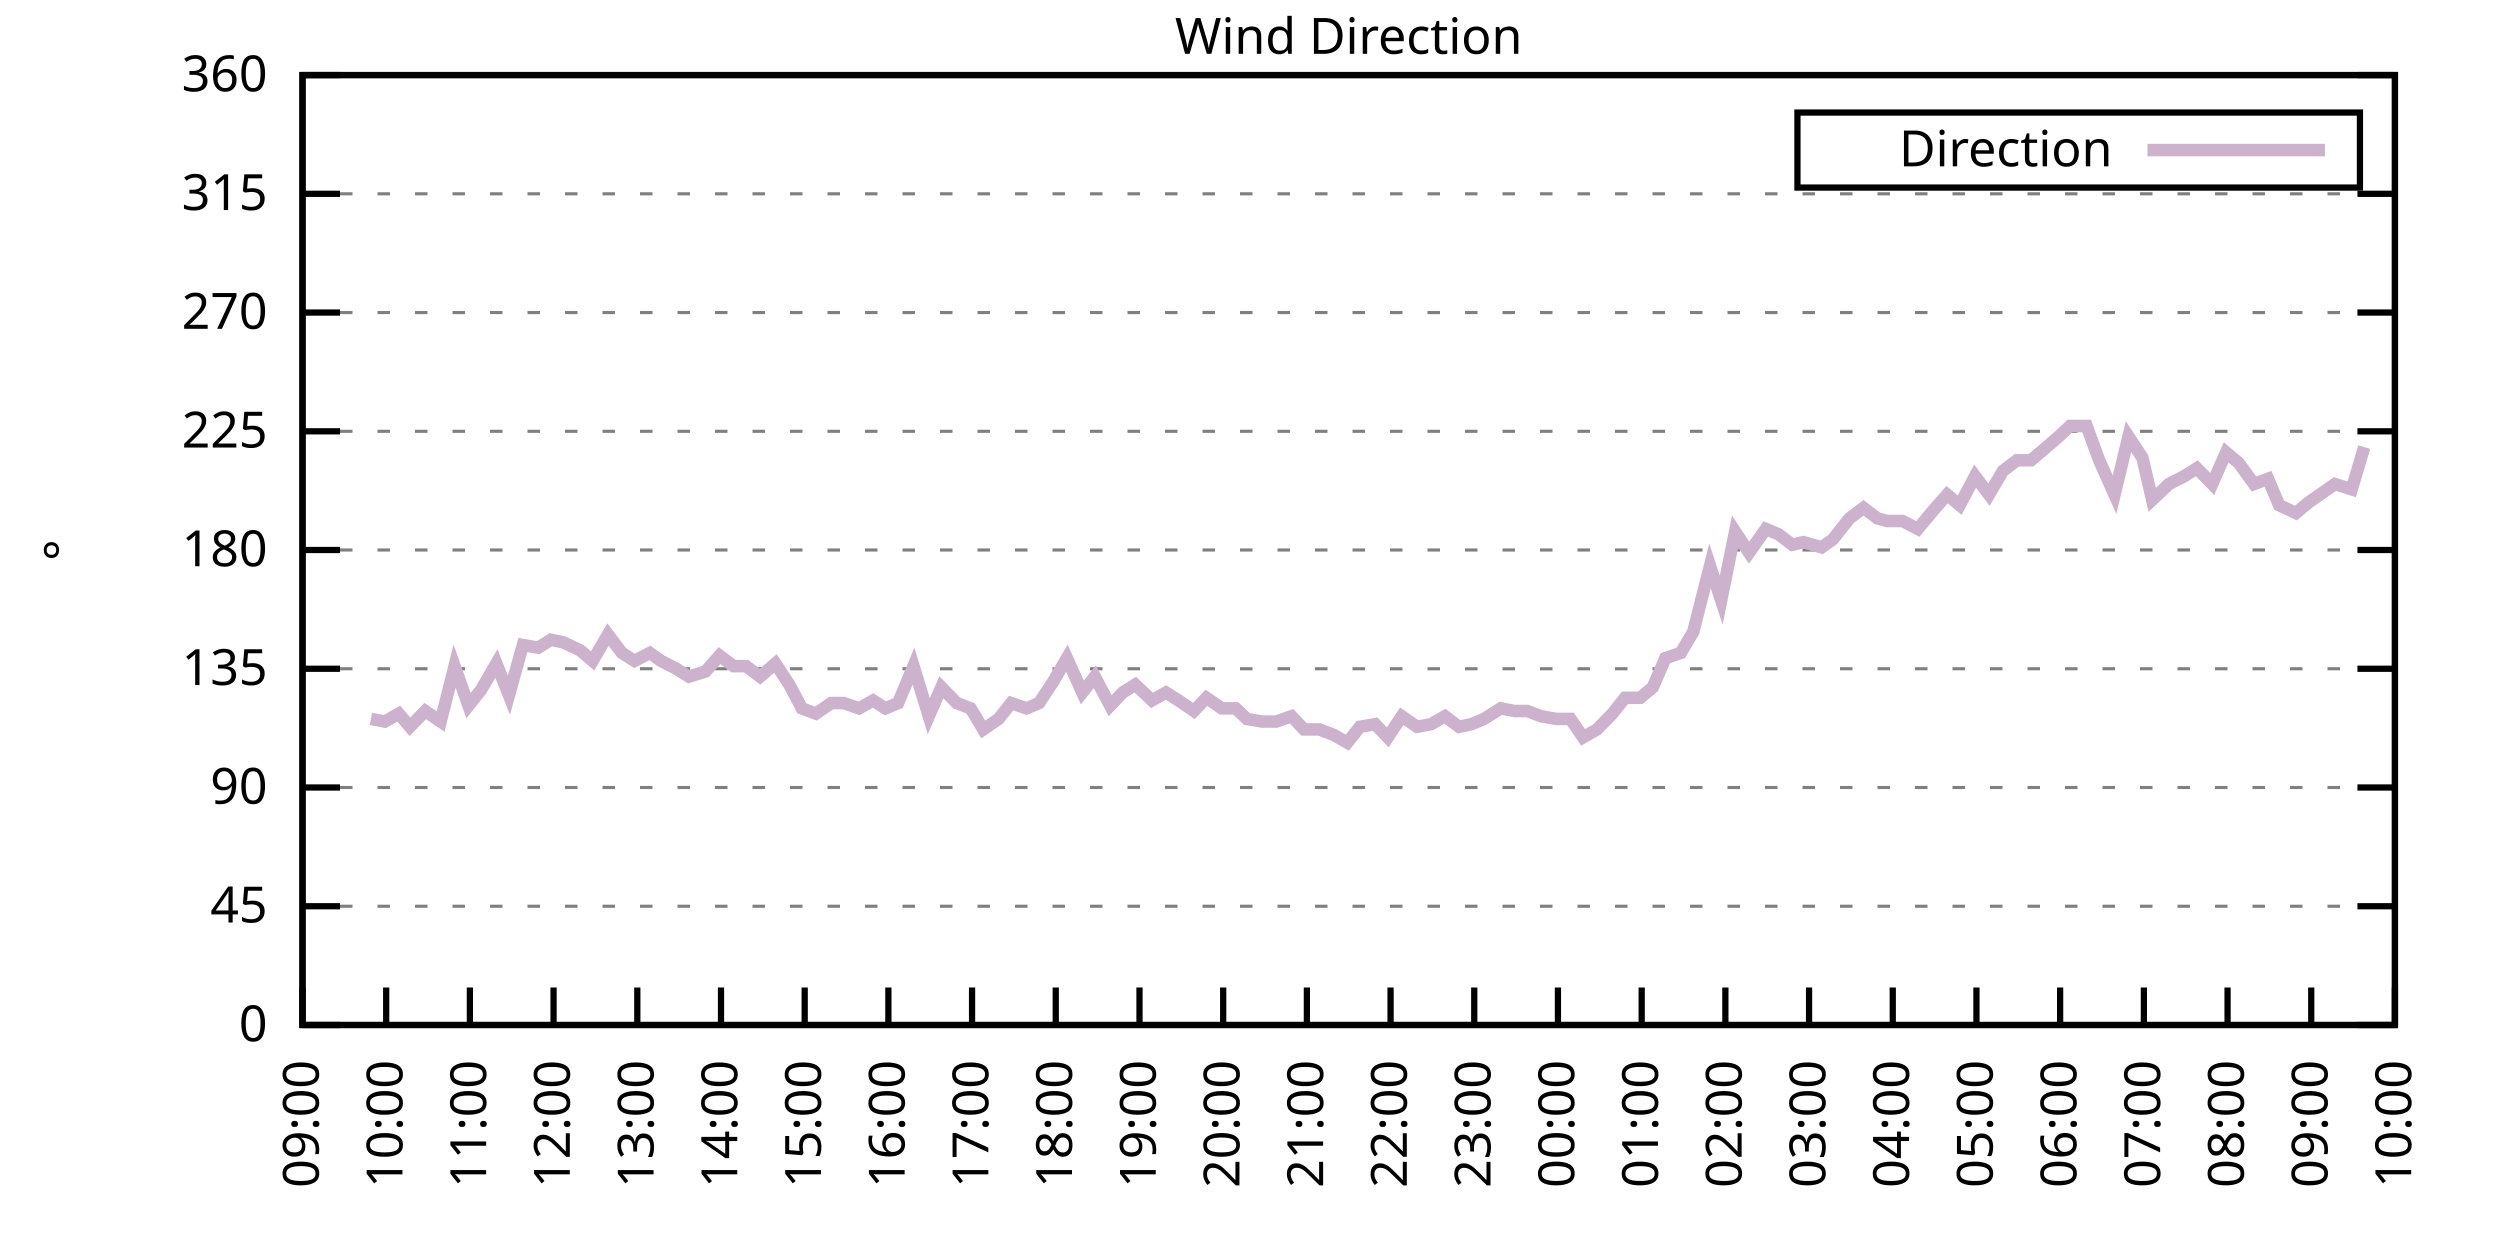
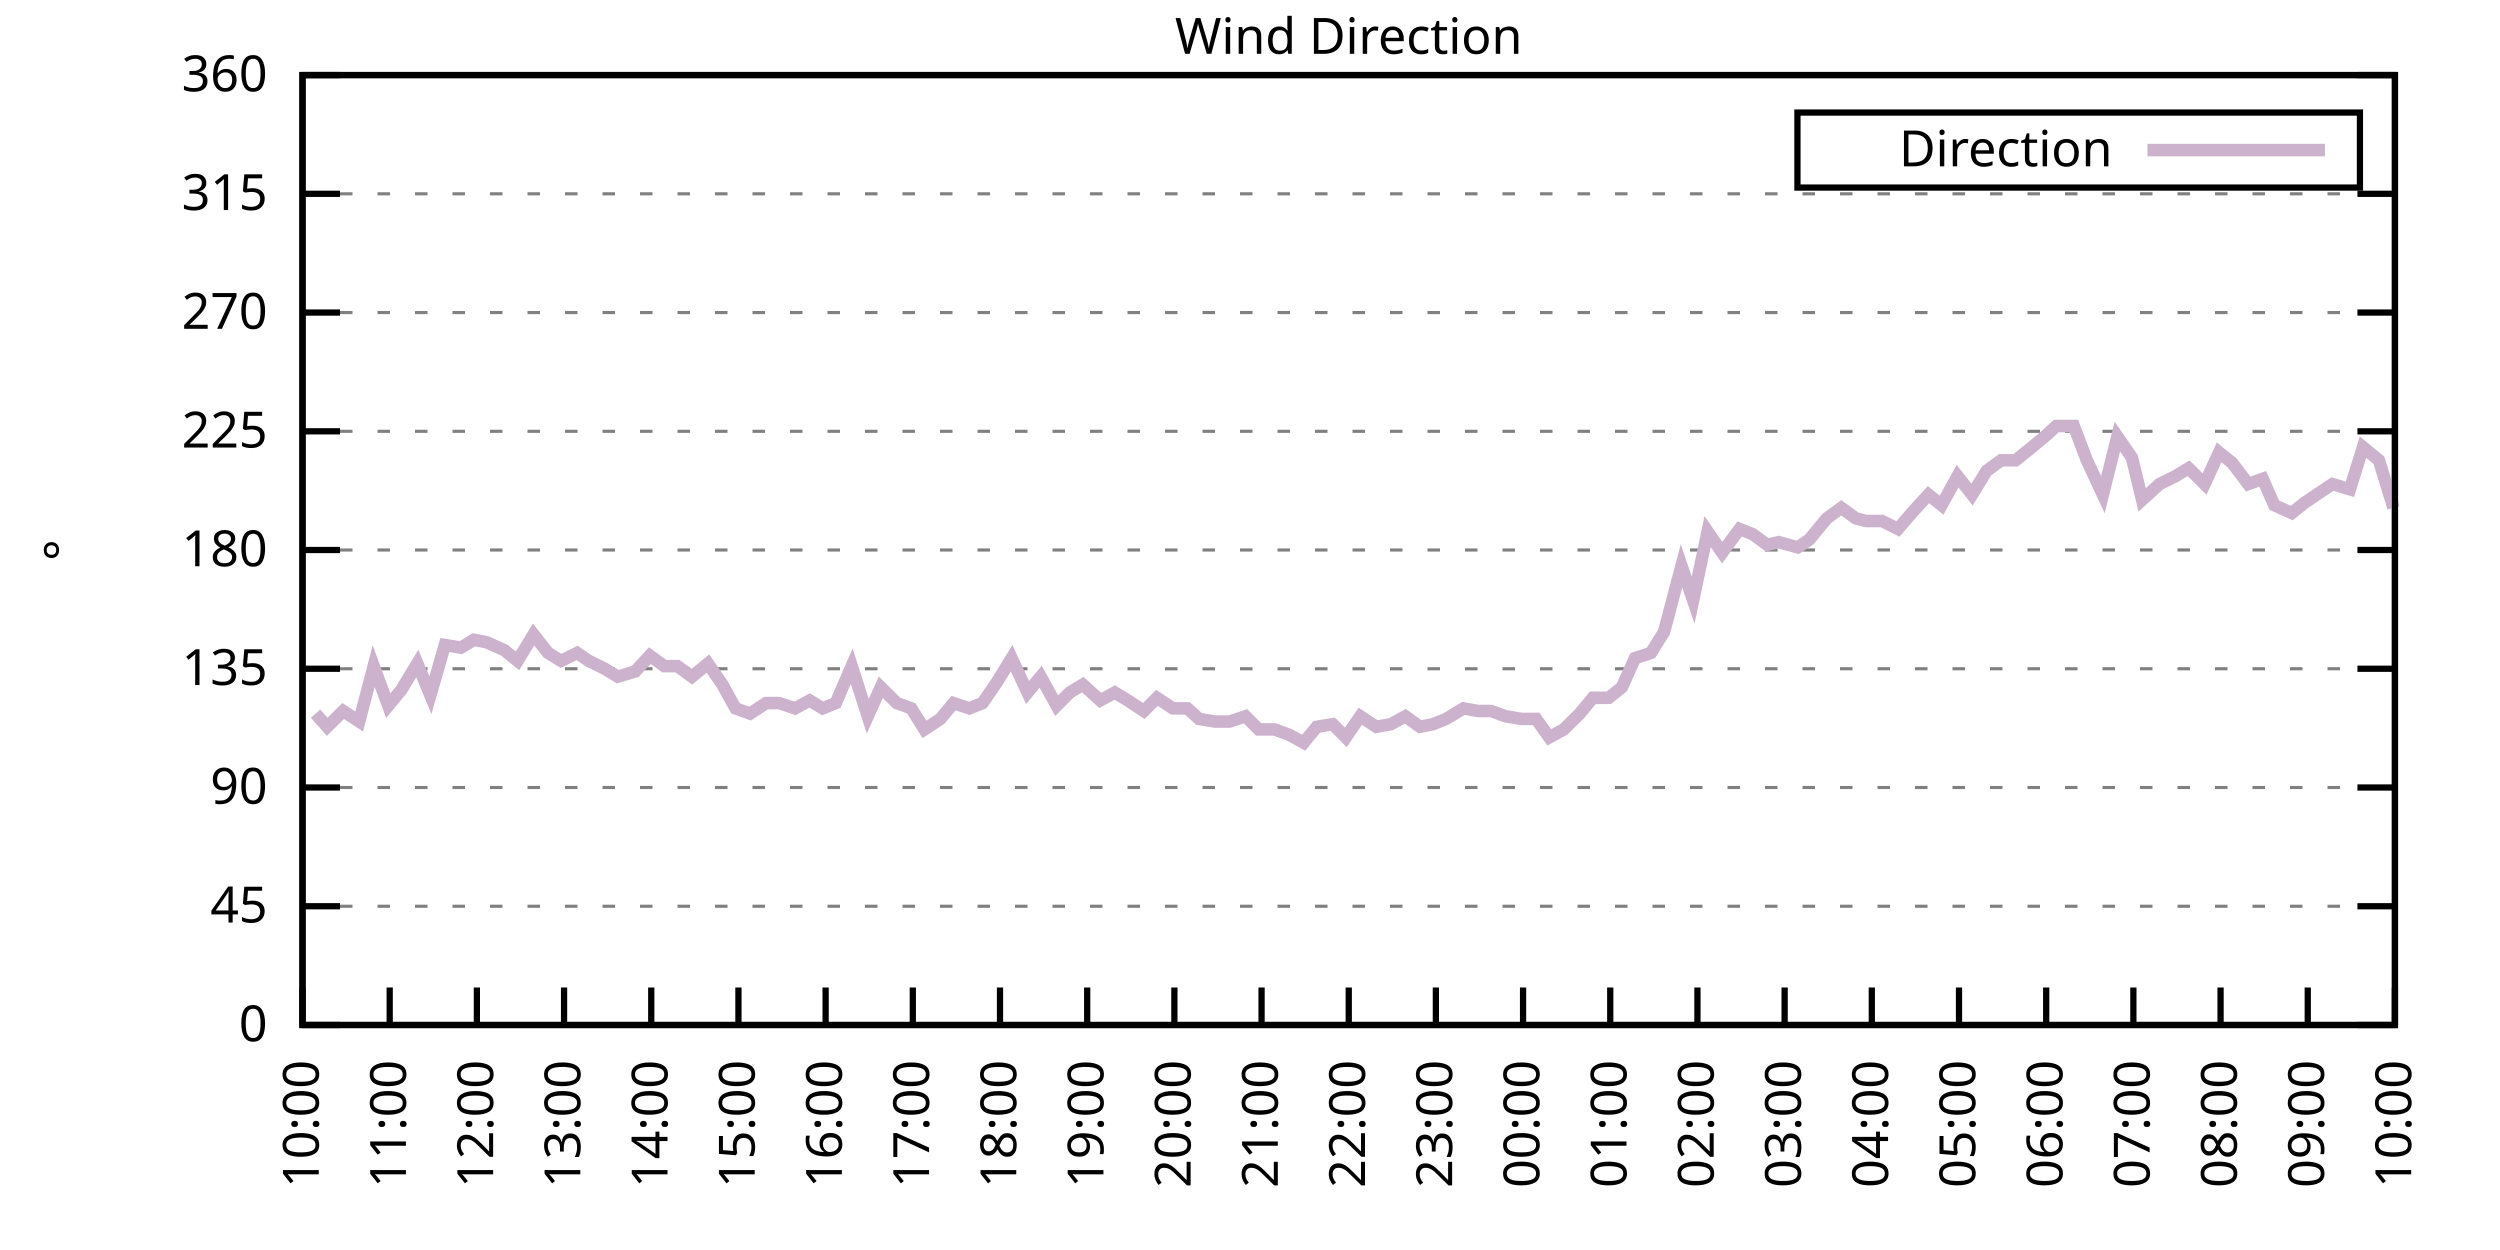
<svg xmlns="http://www.w3.org/2000/svg" xmlns:xlink="http://www.w3.org/1999/xlink" width="400" height="200" viewBox="0 0 400 200">
  <g id="gnuplot_canvas">
    <rect x="0" y="0" width="400" height="200" fill="none" />
    <defs>
      <circle id="gpDot" r="0.5" stroke-width="0.5" stroke="currentColor" />
      <path id="gpPt0" stroke-width="0.333" stroke="currentColor" d="M-1,0 h2 M0,-1 v2" />
      <path id="gpPt1" stroke-width="0.333" stroke="currentColor" d="M-1,-1 L1,1 M1,-1 L-1,1" />
      <path id="gpPt2" stroke-width="0.333" stroke="currentColor" d="M-1,0 L1,0 M0,-1 L0,1 M-1,-1 L1,1 M-1,1 L1,-1" />
      <rect id="gpPt3" stroke-width="0.333" stroke="currentColor" x="-1" y="-1" width="2" height="2" />
      <rect id="gpPt4" stroke-width="0.333" stroke="currentColor" fill="currentColor" x="-1" y="-1" width="2" height="2" />
      <circle id="gpPt5" stroke-width="0.333" stroke="currentColor" cx="0" cy="0" r="1" />
      <use xlink:href="#gpPt5" id="gpPt6" fill="currentColor" stroke="none" />
      <path id="gpPt7" stroke-width="0.333" stroke="currentColor" d="M0,-1.33 L-1.33,0.67 L1.33,0.67 z" />
      <use xlink:href="#gpPt7" id="gpPt8" fill="currentColor" stroke="none" />
      <use xlink:href="#gpPt7" id="gpPt9" stroke="currentColor" transform="rotate(180)" />
      <use xlink:href="#gpPt9" id="gpPt10" fill="currentColor" stroke="none" />
      <use xlink:href="#gpPt3" id="gpPt11" stroke="currentColor" transform="rotate(45)" />
      <use xlink:href="#gpPt11" id="gpPt12" fill="currentColor" stroke="none" />
      <path id="gpPt13" stroke-width="0.333" stroke="currentColor" d="M0,1.330 L1.265,0.411 L0.782,-1.067 L-0.782,-1.076 L-1.265,0.411 z" />
      <use xlink:href="#gpPt13" id="gpPt14" fill="currentColor" stroke="none" />
      <filter id="textbox" filterUnits="objectBoundingBox" x="0" y="0" height="1" width="1">
        <feFlood flood-color="white" flood-opacity="1" result="bgnd" />
        <feComposite in="SourceGraphic" in2="bgnd" operator="atop" />
      </filter>
      <filter id="greybox" filterUnits="objectBoundingBox" x="0" y="0" height="1" width="1">
        <feFlood flood-color="lightgrey" flood-opacity="1" result="grey" />
        <feComposite in="SourceGraphic" in2="grey" operator="atop" />
      </filter>
    </defs>
    <g fill="none" color="white" stroke="currentColor" stroke-width="1.00" stroke-linecap="butt" stroke-linejoin="miter">
</g>
    <g fill="none" color="black" stroke="currentColor" stroke-width="1.00" stroke-linecap="butt" stroke-linejoin="miter">
      <g stroke="none" shape-rendering="crispEdges">
        <polygon fill="rgb(255, 255, 255)" points="48.40,164.00 383.18,164.00 383.18,12.02 48.40,12.02 " />
      </g>
    </g>
    <g fill="none" color="black" stroke="currentColor" stroke-width="1.00" stroke-linecap="butt" stroke-linejoin="miter">
</g>
    <g fill="none" color="black" stroke="black" stroke-width="0.50" stroke-linecap="butt" stroke-linejoin="miter">
</g>
    <g fill="none" color="gray" stroke="currentColor" stroke-width="0.50" stroke-linecap="butt" stroke-linejoin="miter">
      <path stroke="gray" stroke-dasharray="2,4" class="gridline" d="M48.40,164.00 L383.19,164.00  " />
    </g>
    <g fill="none" color="gray" stroke="gray" stroke-width="1.00" stroke-linecap="butt" stroke-linejoin="miter">
</g>
    <g fill="none" color="black" stroke="currentColor" stroke-width="1.00" stroke-linecap="butt" stroke-linejoin="miter">
      <path stroke="black" d="M48.40,164.00 L54.40,164.00 M383.19,164.00 L377.19,164.00  " />
      <g transform="translate(42.80,166.60)" stroke="none" fill="black" font-family="Sans" font-size="8.00" text-anchor="end">
        <text>
          <tspan font-family="Sans"> 0</tspan>
        </text>
      </g>
    </g>
    <g fill="none" color="black" stroke="currentColor" stroke-width="1.00" stroke-linecap="butt" stroke-linejoin="miter">
</g>
    <g fill="none" color="black" stroke="black" stroke-width="0.50" stroke-linecap="butt" stroke-linejoin="miter">
</g>
    <g fill="none" color="gray" stroke="currentColor" stroke-width="0.50" stroke-linecap="butt" stroke-linejoin="miter">
      <path stroke="gray" stroke-dasharray="2,4" class="gridline" d="M48.40,145.00 L383.19,145.00  " />
    </g>
    <g fill="none" color="gray" stroke="gray" stroke-width="1.00" stroke-linecap="butt" stroke-linejoin="miter">
</g>
    <g fill="none" color="black" stroke="currentColor" stroke-width="1.00" stroke-linecap="butt" stroke-linejoin="miter">
      <path stroke="black" d="M48.40,145.00 L54.40,145.00 M383.19,145.00 L377.19,145.00  " />
      <g transform="translate(42.80,147.60)" stroke="none" fill="black" font-family="Sans" font-size="8.00" text-anchor="end">
        <text>
          <tspan font-family="Sans"> 45</tspan>
        </text>
      </g>
    </g>
    <g fill="none" color="black" stroke="currentColor" stroke-width="1.00" stroke-linecap="butt" stroke-linejoin="miter">
</g>
    <g fill="none" color="black" stroke="black" stroke-width="0.50" stroke-linecap="butt" stroke-linejoin="miter">
</g>
    <g fill="none" color="gray" stroke="currentColor" stroke-width="0.50" stroke-linecap="butt" stroke-linejoin="miter">
      <path stroke="gray" stroke-dasharray="2,4" class="gridline" d="M48.40,126.00 L383.19,126.00  " />
    </g>
    <g fill="none" color="gray" stroke="gray" stroke-width="1.00" stroke-linecap="butt" stroke-linejoin="miter">
</g>
    <g fill="none" color="black" stroke="currentColor" stroke-width="1.00" stroke-linecap="butt" stroke-linejoin="miter">
      <path stroke="black" d="M48.40,126.00 L54.40,126.00 M383.19,126.00 L377.19,126.00  " />
      <g transform="translate(42.80,128.60)" stroke="none" fill="black" font-family="Sans" font-size="8.00" text-anchor="end">
        <text>
          <tspan font-family="Sans"> 90</tspan>
        </text>
      </g>
    </g>
    <g fill="none" color="black" stroke="currentColor" stroke-width="1.00" stroke-linecap="butt" stroke-linejoin="miter">
</g>
    <g fill="none" color="black" stroke="black" stroke-width="0.50" stroke-linecap="butt" stroke-linejoin="miter">
</g>
    <g fill="none" color="gray" stroke="currentColor" stroke-width="0.50" stroke-linecap="butt" stroke-linejoin="miter">
      <path stroke="gray" stroke-dasharray="2,4" class="gridline" d="M48.40,107.00 L383.19,107.00  " />
    </g>
    <g fill="none" color="gray" stroke="gray" stroke-width="1.00" stroke-linecap="butt" stroke-linejoin="miter">
</g>
    <g fill="none" color="black" stroke="currentColor" stroke-width="1.00" stroke-linecap="butt" stroke-linejoin="miter">
      <path stroke="black" d="M48.40,107.00 L54.40,107.00 M383.19,107.00 L377.19,107.00  " />
      <g transform="translate(42.80,109.60)" stroke="none" fill="black" font-family="Sans" font-size="8.00" text-anchor="end">
        <text>
          <tspan font-family="Sans"> 135</tspan>
        </text>
      </g>
    </g>
    <g fill="none" color="black" stroke="currentColor" stroke-width="1.00" stroke-linecap="butt" stroke-linejoin="miter">
</g>
    <g fill="none" color="black" stroke="black" stroke-width="0.50" stroke-linecap="butt" stroke-linejoin="miter">
</g>
    <g fill="none" color="gray" stroke="currentColor" stroke-width="0.50" stroke-linecap="butt" stroke-linejoin="miter">
      <path stroke="gray" stroke-dasharray="2,4" class="gridline" d="M48.40,88.00 L383.19,88.00  " />
    </g>
    <g fill="none" color="gray" stroke="gray" stroke-width="1.00" stroke-linecap="butt" stroke-linejoin="miter">
</g>
    <g fill="none" color="black" stroke="currentColor" stroke-width="1.00" stroke-linecap="butt" stroke-linejoin="miter">
      <path stroke="black" d="M48.40,88.00 L54.40,88.00 M383.19,88.00 L377.19,88.00  " />
      <g transform="translate(42.80,90.60)" stroke="none" fill="black" font-family="Sans" font-size="8.00" text-anchor="end">
        <text>
          <tspan font-family="Sans"> 180</tspan>
        </text>
      </g>
    </g>
    <g fill="none" color="black" stroke="currentColor" stroke-width="1.00" stroke-linecap="butt" stroke-linejoin="miter">
</g>
    <g fill="none" color="black" stroke="black" stroke-width="0.50" stroke-linecap="butt" stroke-linejoin="miter">
</g>
    <g fill="none" color="gray" stroke="currentColor" stroke-width="0.50" stroke-linecap="butt" stroke-linejoin="miter">
      <path stroke="gray" stroke-dasharray="2,4" class="gridline" d="M48.40,69.01 L383.19,69.01  " />
    </g>
    <g fill="none" color="gray" stroke="gray" stroke-width="1.00" stroke-linecap="butt" stroke-linejoin="miter">
</g>
    <g fill="none" color="black" stroke="currentColor" stroke-width="1.00" stroke-linecap="butt" stroke-linejoin="miter">
      <path stroke="black" d="M48.40,69.01 L54.40,69.01 M383.19,69.01 L377.19,69.01  " />
      <g transform="translate(42.80,71.61)" stroke="none" fill="black" font-family="Sans" font-size="8.00" text-anchor="end">
        <text>
          <tspan font-family="Sans"> 225</tspan>
        </text>
      </g>
    </g>
    <g fill="none" color="black" stroke="currentColor" stroke-width="1.00" stroke-linecap="butt" stroke-linejoin="miter">
</g>
    <g fill="none" color="black" stroke="black" stroke-width="0.50" stroke-linecap="butt" stroke-linejoin="miter">
</g>
    <g fill="none" color="gray" stroke="currentColor" stroke-width="0.50" stroke-linecap="butt" stroke-linejoin="miter">
      <path stroke="gray" stroke-dasharray="2,4" class="gridline" d="M48.40,50.01 L383.19,50.01  " />
    </g>
    <g fill="none" color="gray" stroke="gray" stroke-width="1.00" stroke-linecap="butt" stroke-linejoin="miter">
</g>
    <g fill="none" color="black" stroke="currentColor" stroke-width="1.00" stroke-linecap="butt" stroke-linejoin="miter">
      <path stroke="black" d="M48.40,50.01 L54.40,50.01 M383.19,50.01 L377.19,50.01  " />
      <g transform="translate(42.80,52.61)" stroke="none" fill="black" font-family="Sans" font-size="8.00" text-anchor="end">
        <text>
          <tspan font-family="Sans"> 270</tspan>
        </text>
      </g>
    </g>
    <g fill="none" color="black" stroke="currentColor" stroke-width="1.00" stroke-linecap="butt" stroke-linejoin="miter">
</g>
    <g fill="none" color="black" stroke="black" stroke-width="0.50" stroke-linecap="butt" stroke-linejoin="miter">
</g>
    <g fill="none" color="gray" stroke="currentColor" stroke-width="0.50" stroke-linecap="butt" stroke-linejoin="miter">
      <path stroke="gray" stroke-dasharray="2,4" class="gridline" d="M48.40,31.01 L383.19,31.01  " />
    </g>
    <g fill="none" color="gray" stroke="gray" stroke-width="1.00" stroke-linecap="butt" stroke-linejoin="miter">
</g>
    <g fill="none" color="black" stroke="currentColor" stroke-width="1.00" stroke-linecap="butt" stroke-linejoin="miter">
      <path stroke="black" d="M48.40,31.01 L54.40,31.01 M383.19,31.01 L377.19,31.01  " />
      <g transform="translate(42.80,33.61)" stroke="none" fill="black" font-family="Sans" font-size="8.00" text-anchor="end">
        <text>
          <tspan font-family="Sans"> 315</tspan>
        </text>
      </g>
    </g>
    <g fill="none" color="black" stroke="currentColor" stroke-width="1.00" stroke-linecap="butt" stroke-linejoin="miter">
</g>
    <g fill="none" color="black" stroke="black" stroke-width="0.50" stroke-linecap="butt" stroke-linejoin="miter">
</g>
    <g fill="none" color="gray" stroke="currentColor" stroke-width="0.50" stroke-linecap="butt" stroke-linejoin="miter">
      <path stroke="gray" stroke-dasharray="2,4" class="gridline" d="M48.40,12.01 L383.19,12.01  " />
    </g>
    <g fill="none" color="gray" stroke="gray" stroke-width="1.00" stroke-linecap="butt" stroke-linejoin="miter">
</g>
    <g fill="none" color="black" stroke="currentColor" stroke-width="1.00" stroke-linecap="butt" stroke-linejoin="miter">
      <path stroke="black" d="M48.40,12.01 L54.40,12.01 M383.19,12.01 L377.19,12.01  " />
      <g transform="translate(42.80,14.61)" stroke="none" fill="black" font-family="Sans" font-size="8.00" text-anchor="end">
        <text>
          <tspan font-family="Sans"> 360</tspan>
        </text>
      </g>
    </g>
    <g fill="none" color="black" stroke="currentColor" stroke-width="1.00" stroke-linecap="butt" stroke-linejoin="miter">
      <path stroke="black" d="M48.40,164.00 L48.40,158.00  " />
      <g transform="translate(51.00,169.60) rotate(270.00)" stroke="none" fill="black" font-family="Sans" font-size="8.00" text-anchor="end">
        <text>
-           <tspan font-family="Sans">09:00</tspan>
-         </text>
-       </g>
-     </g>
-     <g fill="none" color="black" stroke="currentColor" stroke-width="1.00" stroke-linecap="butt" stroke-linejoin="miter">
-       <path stroke="black" d="M61.79,164.00 L61.79,158.00  " />
-       <g transform="translate(64.39,169.60) rotate(270.00)" stroke="none" fill="black" font-family="Sans" font-size="8.00" text-anchor="end">
-         <text>
          <tspan font-family="Sans">10:00</tspan>
        </text>
      </g>
    </g>
    <g fill="none" color="black" stroke="currentColor" stroke-width="1.00" stroke-linecap="butt" stroke-linejoin="miter">
-       <path stroke="black" d="M75.18,164.00 L75.18,158.00  " />
-       <g transform="translate(77.78,169.60) rotate(270.00)" stroke="none" fill="black" font-family="Sans" font-size="8.00" text-anchor="end">
+       <path stroke="black" d="M62.35,164.00 L62.35,158.00  " />
+       <g transform="translate(64.95,169.60) rotate(270.00)" stroke="none" fill="black" font-family="Sans" font-size="8.00" text-anchor="end">
        <text>
          <tspan font-family="Sans">11:00</tspan>
        </text>
      </g>
    </g>
    <g fill="none" color="black" stroke="currentColor" stroke-width="1.00" stroke-linecap="butt" stroke-linejoin="miter">
-       <path stroke="black" d="M88.57,164.00 L88.57,158.00  " />
-       <g transform="translate(91.17,169.60) rotate(270.00)" stroke="none" fill="black" font-family="Sans" font-size="8.00" text-anchor="end">
+       <path stroke="black" d="M76.30,164.00 L76.30,158.00  " />
+       <g transform="translate(78.90,169.60) rotate(270.00)" stroke="none" fill="black" font-family="Sans" font-size="8.00" text-anchor="end">
        <text>
          <tspan font-family="Sans">12:00</tspan>
        </text>
      </g>
    </g>
    <g fill="none" color="black" stroke="currentColor" stroke-width="1.00" stroke-linecap="butt" stroke-linejoin="miter">
-       <path stroke="black" d="M101.97,164.00 L101.97,158.00  " />
-       <g transform="translate(104.57,169.60) rotate(270.00)" stroke="none" fill="black" font-family="Sans" font-size="8.00" text-anchor="end">
+       <path stroke="black" d="M90.25,164.00 L90.25,158.00  " />
+       <g transform="translate(92.85,169.60) rotate(270.00)" stroke="none" fill="black" font-family="Sans" font-size="8.00" text-anchor="end">
        <text>
          <tspan font-family="Sans">13:00</tspan>
        </text>
      </g>
    </g>
    <g fill="none" color="black" stroke="currentColor" stroke-width="1.00" stroke-linecap="butt" stroke-linejoin="miter">
-       <path stroke="black" d="M115.36,164.00 L115.36,158.00  " />
-       <g transform="translate(117.96,169.60) rotate(270.00)" stroke="none" fill="black" font-family="Sans" font-size="8.00" text-anchor="end">
+       <path stroke="black" d="M104.20,164.00 L104.20,158.00  " />
+       <g transform="translate(106.80,169.60) rotate(270.00)" stroke="none" fill="black" font-family="Sans" font-size="8.00" text-anchor="end">
        <text>
          <tspan font-family="Sans">14:00</tspan>
        </text>
      </g>
    </g>
    <g fill="none" color="black" stroke="currentColor" stroke-width="1.00" stroke-linecap="butt" stroke-linejoin="miter">
-       <path stroke="black" d="M128.75,164.00 L128.75,158.00  " />
-       <g transform="translate(131.35,169.60) rotate(270.00)" stroke="none" fill="black" font-family="Sans" font-size="8.00" text-anchor="end">
+       <path stroke="black" d="M118.15,164.00 L118.15,158.00  " />
+       <g transform="translate(120.75,169.60) rotate(270.00)" stroke="none" fill="black" font-family="Sans" font-size="8.00" text-anchor="end">
        <text>
          <tspan font-family="Sans">15:00</tspan>
        </text>
      </g>
    </g>
    <g fill="none" color="black" stroke="currentColor" stroke-width="1.00" stroke-linecap="butt" stroke-linejoin="miter">
-       <path stroke="black" d="M142.14,164.00 L142.14,158.00  " />
-       <g transform="translate(144.74,169.60) rotate(270.00)" stroke="none" fill="black" font-family="Sans" font-size="8.00" text-anchor="end">
+       <path stroke="black" d="M132.10,164.00 L132.10,158.00  " />
+       <g transform="translate(134.70,169.60) rotate(270.00)" stroke="none" fill="black" font-family="Sans" font-size="8.00" text-anchor="end">
        <text>
          <tspan font-family="Sans">16:00</tspan>
        </text>
      </g>
    </g>
    <g fill="none" color="black" stroke="currentColor" stroke-width="1.00" stroke-linecap="butt" stroke-linejoin="miter">
-       <path stroke="black" d="M155.53,164.00 L155.53,158.00  " />
-       <g transform="translate(158.13,169.60) rotate(270.00)" stroke="none" fill="black" font-family="Sans" font-size="8.00" text-anchor="end">
+       <path stroke="black" d="M146.05,164.00 L146.05,158.00  " />
+       <g transform="translate(148.65,169.60) rotate(270.00)" stroke="none" fill="black" font-family="Sans" font-size="8.00" text-anchor="end">
        <text>
          <tspan font-family="Sans">17:00</tspan>
        </text>
      </g>
    </g>
    <g fill="none" color="black" stroke="currentColor" stroke-width="1.00" stroke-linecap="butt" stroke-linejoin="miter">
-       <path stroke="black" d="M168.92,164.00 L168.92,158.00  " />
-       <g transform="translate(171.52,169.60) rotate(270.00)" stroke="none" fill="black" font-family="Sans" font-size="8.00" text-anchor="end">
+       <path stroke="black" d="M160.00,164.00 L160.00,158.00  " />
+       <g transform="translate(162.60,169.60) rotate(270.00)" stroke="none" fill="black" font-family="Sans" font-size="8.00" text-anchor="end">
        <text>
          <tspan font-family="Sans">18:00</tspan>
        </text>
      </g>
    </g>
    <g fill="none" color="black" stroke="currentColor" stroke-width="1.00" stroke-linecap="butt" stroke-linejoin="miter">
-       <path stroke="black" d="M182.32,164.00 L182.32,158.00  " />
-       <g transform="translate(184.92,169.60) rotate(270.00)" stroke="none" fill="black" font-family="Sans" font-size="8.00" text-anchor="end">
+       <path stroke="black" d="M173.95,164.00 L173.95,158.00  " />
+       <g transform="translate(176.55,169.60) rotate(270.00)" stroke="none" fill="black" font-family="Sans" font-size="8.00" text-anchor="end">
        <text>
          <tspan font-family="Sans">19:00</tspan>
        </text>
      </g>
    </g>
    <g fill="none" color="black" stroke="currentColor" stroke-width="1.00" stroke-linecap="butt" stroke-linejoin="miter">
-       <path stroke="black" d="M195.71,164.00 L195.71,158.00  " />
-       <g transform="translate(198.31,169.60) rotate(270.00)" stroke="none" fill="black" font-family="Sans" font-size="8.00" text-anchor="end">
+       <path stroke="black" d="M187.90,164.00 L187.90,158.00  " />
+       <g transform="translate(190.50,169.60) rotate(270.00)" stroke="none" fill="black" font-family="Sans" font-size="8.00" text-anchor="end">
        <text>
          <tspan font-family="Sans">20:00</tspan>
        </text>
      </g>
    </g>
    <g fill="none" color="black" stroke="currentColor" stroke-width="1.00" stroke-linecap="butt" stroke-linejoin="miter">
-       <path stroke="black" d="M209.10,164.00 L209.10,158.00  " />
-       <g transform="translate(211.70,169.60) rotate(270.00)" stroke="none" fill="black" font-family="Sans" font-size="8.00" text-anchor="end">
+       <path stroke="black" d="M201.85,164.00 L201.85,158.00  " />
+       <g transform="translate(204.45,169.60) rotate(270.00)" stroke="none" fill="black" font-family="Sans" font-size="8.00" text-anchor="end">
        <text>
          <tspan font-family="Sans">21:00</tspan>
        </text>
      </g>
    </g>
    <g fill="none" color="black" stroke="currentColor" stroke-width="1.00" stroke-linecap="butt" stroke-linejoin="miter">
-       <path stroke="black" d="M222.49,164.00 L222.49,158.00  " />
-       <g transform="translate(225.09,169.60) rotate(270.00)" stroke="none" fill="black" font-family="Sans" font-size="8.00" text-anchor="end">
+       <path stroke="black" d="M215.80,164.00 L215.80,158.00  " />
+       <g transform="translate(218.40,169.60) rotate(270.00)" stroke="none" fill="black" font-family="Sans" font-size="8.00" text-anchor="end">
        <text>
          <tspan font-family="Sans">22:00</tspan>
        </text>
      </g>
    </g>
    <g fill="none" color="black" stroke="currentColor" stroke-width="1.00" stroke-linecap="butt" stroke-linejoin="miter">
-       <path stroke="black" d="M235.88,164.00 L235.88,158.00  " />
-       <g transform="translate(238.48,169.60) rotate(270.00)" stroke="none" fill="black" font-family="Sans" font-size="8.00" text-anchor="end">
+       <path stroke="black" d="M229.74,164.00 L229.74,158.00  " />
+       <g transform="translate(232.34,169.60) rotate(270.00)" stroke="none" fill="black" font-family="Sans" font-size="8.00" text-anchor="end">
        <text>
          <tspan font-family="Sans">23:00</tspan>
        </text>
      </g>
    </g>
    <g fill="none" color="black" stroke="currentColor" stroke-width="1.00" stroke-linecap="butt" stroke-linejoin="miter">
-       <path stroke="black" d="M249.27,164.00 L249.27,158.00  " />
-       <g transform="translate(251.87,169.60) rotate(270.00)" stroke="none" fill="black" font-family="Sans" font-size="8.00" text-anchor="end">
+       <path stroke="black" d="M243.69,164.00 L243.69,158.00  " />
+       <g transform="translate(246.29,169.60) rotate(270.00)" stroke="none" fill="black" font-family="Sans" font-size="8.00" text-anchor="end">
        <text>
          <tspan font-family="Sans">00:00</tspan>
        </text>
      </g>
    </g>
    <g fill="none" color="black" stroke="currentColor" stroke-width="1.00" stroke-linecap="butt" stroke-linejoin="miter">
-       <path stroke="black" d="M262.67,164.00 L262.67,158.00  " />
-       <g transform="translate(265.27,169.60) rotate(270.00)" stroke="none" fill="black" font-family="Sans" font-size="8.00" text-anchor="end">
+       <path stroke="black" d="M257.64,164.00 L257.64,158.00  " />
+       <g transform="translate(260.24,169.60) rotate(270.00)" stroke="none" fill="black" font-family="Sans" font-size="8.00" text-anchor="end">
        <text>
          <tspan font-family="Sans">01:00</tspan>
        </text>
      </g>
    </g>
    <g fill="none" color="black" stroke="currentColor" stroke-width="1.00" stroke-linecap="butt" stroke-linejoin="miter">
-       <path stroke="black" d="M276.06,164.00 L276.06,158.00  " />
-       <g transform="translate(278.66,169.60) rotate(270.00)" stroke="none" fill="black" font-family="Sans" font-size="8.00" text-anchor="end">
+       <path stroke="black" d="M271.59,164.00 L271.59,158.00  " />
+       <g transform="translate(274.19,169.60) rotate(270.00)" stroke="none" fill="black" font-family="Sans" font-size="8.00" text-anchor="end">
        <text>
          <tspan font-family="Sans">02:00</tspan>
        </text>
      </g>
    </g>
    <g fill="none" color="black" stroke="currentColor" stroke-width="1.00" stroke-linecap="butt" stroke-linejoin="miter">
-       <path stroke="black" d="M289.45,164.00 L289.45,158.00  " />
-       <g transform="translate(292.05,169.60) rotate(270.00)" stroke="none" fill="black" font-family="Sans" font-size="8.00" text-anchor="end">
+       <path stroke="black" d="M285.54,164.00 L285.54,158.00  " />
+       <g transform="translate(288.14,169.60) rotate(270.00)" stroke="none" fill="black" font-family="Sans" font-size="8.00" text-anchor="end">
        <text>
          <tspan font-family="Sans">03:00</tspan>
        </text>
      </g>
    </g>
    <g fill="none" color="black" stroke="currentColor" stroke-width="1.00" stroke-linecap="butt" stroke-linejoin="miter">
-       <path stroke="black" d="M302.84,164.00 L302.84,158.00  " />
-       <g transform="translate(305.44,169.60) rotate(270.00)" stroke="none" fill="black" font-family="Sans" font-size="8.00" text-anchor="end">
+       <path stroke="black" d="M299.49,164.00 L299.49,158.00  " />
+       <g transform="translate(302.09,169.60) rotate(270.00)" stroke="none" fill="black" font-family="Sans" font-size="8.00" text-anchor="end">
        <text>
          <tspan font-family="Sans">04:00</tspan>
        </text>
      </g>
    </g>
    <g fill="none" color="black" stroke="currentColor" stroke-width="1.00" stroke-linecap="butt" stroke-linejoin="miter">
-       <path stroke="black" d="M316.23,164.00 L316.23,158.00  " />
-       <g transform="translate(318.83,169.60) rotate(270.00)" stroke="none" fill="black" font-family="Sans" font-size="8.00" text-anchor="end">
+       <path stroke="black" d="M313.44,164.00 L313.44,158.00  " />
+       <g transform="translate(316.04,169.60) rotate(270.00)" stroke="none" fill="black" font-family="Sans" font-size="8.00" text-anchor="end">
        <text>
          <tspan font-family="Sans">05:00</tspan>
        </text>
      </g>
    </g>
    <g fill="none" color="black" stroke="currentColor" stroke-width="1.00" stroke-linecap="butt" stroke-linejoin="miter">
-       <path stroke="black" d="M329.62,164.00 L329.62,158.00  " />
-       <g transform="translate(332.22,169.60) rotate(270.00)" stroke="none" fill="black" font-family="Sans" font-size="8.00" text-anchor="end">
+       <path stroke="black" d="M327.39,164.00 L327.39,158.00  " />
+       <g transform="translate(329.99,169.60) rotate(270.00)" stroke="none" fill="black" font-family="Sans" font-size="8.00" text-anchor="end">
        <text>
          <tspan font-family="Sans">06:00</tspan>
        </text>
      </g>
    </g>
    <g fill="none" color="black" stroke="currentColor" stroke-width="1.00" stroke-linecap="butt" stroke-linejoin="miter">
-       <path stroke="black" d="M343.02,164.00 L343.02,158.00  " />
-       <g transform="translate(345.62,169.60) rotate(270.00)" stroke="none" fill="black" font-family="Sans" font-size="8.00" text-anchor="end">
+       <path stroke="black" d="M341.34,164.00 L341.34,158.00  " />
+       <g transform="translate(343.94,169.60) rotate(270.00)" stroke="none" fill="black" font-family="Sans" font-size="8.00" text-anchor="end">
        <text>
          <tspan font-family="Sans">07:00</tspan>
        </text>
      </g>
    </g>
    <g fill="none" color="black" stroke="currentColor" stroke-width="1.00" stroke-linecap="butt" stroke-linejoin="miter">
-       <path stroke="black" d="M356.41,164.00 L356.41,158.00  " />
-       <g transform="translate(359.01,169.60) rotate(270.00)" stroke="none" fill="black" font-family="Sans" font-size="8.00" text-anchor="end">
+       <path stroke="black" d="M355.29,164.00 L355.29,158.00  " />
+       <g transform="translate(357.89,169.60) rotate(270.00)" stroke="none" fill="black" font-family="Sans" font-size="8.00" text-anchor="end">
        <text>
          <tspan font-family="Sans">08:00</tspan>
        </text>
      </g>
    </g>
    <g fill="none" color="black" stroke="currentColor" stroke-width="1.00" stroke-linecap="butt" stroke-linejoin="miter">
-       <path stroke="black" d="M369.80,164.00 L369.80,158.00  " />
-       <g transform="translate(372.40,169.60) rotate(270.00)" stroke="none" fill="black" font-family="Sans" font-size="8.00" text-anchor="end">
+       <path stroke="black" d="M369.24,164.00 L369.24,158.00  " />
+       <g transform="translate(371.84,169.60) rotate(270.00)" stroke="none" fill="black" font-family="Sans" font-size="8.00" text-anchor="end">
        <text>
          <tspan font-family="Sans">09:00</tspan>
        </text>
      </g>
    </g>
    <g fill="none" color="black" stroke="currentColor" stroke-width="1.00" stroke-linecap="butt" stroke-linejoin="miter">
      <path stroke="black" d="M383.19,164.00 L383.19,158.00  " />
      <g transform="translate(385.79,169.60) rotate(270.00)" stroke="none" fill="black" font-family="Sans" font-size="8.00" text-anchor="end">
        <text>
          <tspan font-family="Sans">10:00</tspan>
        </text>
      </g>
    </g>
    <g fill="none" color="black" stroke="currentColor" stroke-width="1.00" stroke-linecap="butt" stroke-linejoin="miter">
</g>
    <g fill="none" color="black" stroke="currentColor" stroke-width="1.00" stroke-linecap="butt" stroke-linejoin="miter">
      <path stroke="black" d="M48.40,12.01 L48.40,164.00 L383.19,164.00 L383.19,12.01 L48.40,12.01 Z  " />
    </g>
    <g fill="none" color="black" stroke="currentColor" stroke-width="1.00" stroke-linecap="butt" stroke-linejoin="miter">
</g>
    <g fill="none" color="black" stroke="currentColor" stroke-width="1.00" stroke-linecap="butt" stroke-linejoin="miter">
      <path stroke="black" d="M287.59,30.01 L287.59,18.01 L377.59,18.01 L377.59,30.01 L287.59,30.01 Z  " />
    </g>
    <g id="Wind_direction_plot_1">
      <g fill="none" color="white" stroke="black" stroke-width="2.00" stroke-linecap="butt" stroke-linejoin="miter">
</g>
      <g fill="none" color="black" stroke="currentColor" stroke-width="2.00" stroke-linecap="butt" stroke-linejoin="miter">
        <g transform="translate(337.99,26.61)" stroke="none" fill="black" font-family="Sans" font-size="8.00" text-anchor="end">
          <text>
            <tspan font-family="Sans">Direction</tspan>
          </text>
        </g>
      </g>
      <g fill="none" color="black" stroke="currentColor" stroke-width="2.00" stroke-linecap="butt" stroke-linejoin="miter">
-         <path stroke="rgb(204, 178, 204)" d="M343.59,24.01 L371.99,24.01 M59.34,115.03 L61.57,115.45 L63.80,114.18 L65.59,116.29 L68.04,113.76 L70.50,115.45   L72.73,106.58 L74.96,112.91 L76.97,110.38 L79.42,106.16 L81.43,111.23 L83.66,103.20 L86.12,103.63 L88.13,102.36   L90.14,102.78 L92.82,104.05 L94.82,105.74 L97.28,101.52 L99.51,104.47 L101.52,105.74 L103.98,104.47 L105.76,105.74   L108.22,107.00 L110.22,108.27 L112.90,107.43 L115.13,104.89 L117.37,106.58 L119.38,106.58 L121.61,108.27 L124.06,106.16   L126.29,109.54 L128.30,113.34 L130.54,114.18 L132.99,112.49 L135.00,112.49 L137.45,113.34 L139.69,112.07 L141.69,113.34   L143.70,112.49 L146.16,106.58 L148.61,114.60 L150.62,109.96 L153.08,112.49 L155.31,113.34 L157.32,116.71 L159.77,115.03   L161.78,112.49 L164.24,113.34 L166.25,112.49 L168.48,109.11 L170.71,105.31 L173.17,110.80 L175.17,108.27 L177.63,112.91   L179.64,110.80 L181.65,109.54 L184.32,112.07 L186.56,110.80 L188.57,112.07 L191.02,113.76 L193.03,111.65 L195.48,113.34   L197.72,113.34 L199.50,115.03 L201.96,115.45 L204.19,115.45 L206.64,114.60 L208.65,116.71 L211.11,116.71 L213.34,117.56   L215.57,118.83 L217.58,116.29 L220.04,115.87 L222.04,117.98 L224.28,114.60 L226.73,116.29 L228.96,115.87 L231.20,114.60   L233.43,116.29 L235.44,115.87 L237.44,115.03 L240.12,113.34 L242.36,113.76 L244.36,113.76 L246.60,114.60 L249.05,115.03   L251.28,115.03 L253.29,117.98 L255.52,116.71 L257.98,114.18 L259.99,111.65 L262.44,111.65 L264.45,109.96 L266.46,105.31   L268.92,104.47 L270.92,101.09 L273.60,90.54 L275.39,96.03 L277.62,85.05 L279.85,88.43 L282.53,84.63 L284.54,85.47   L286.77,87.16 L288.56,86.74 L291.46,87.58 L293.24,86.32 L295.92,82.94 L298.15,81.25 L300.39,82.94 L301.95,83.36   L304.40,83.36 L306.86,84.63 L309.31,81.67 L311.54,79.14 L313.55,80.83 L316.01,76.18 L318.24,79.14 L320.47,75.34   L322.70,73.65 L324.94,73.65 L326.95,71.96 L329.40,69.85 L331.19,68.16 L333.86,68.16 L335.87,73.65 L338.33,79.14   L340.56,69.85 L342.79,73.23 L344.35,79.98 L347.03,77.45 L349.49,76.18 L351.50,74.92 L353.95,77.45 L356.18,72.38   L358.19,74.07 L360.65,77.45 L362.88,76.61 L364.66,80.83 L367.34,82.09 L369.35,80.41 L373.59,77.45 L376.27,78.29   L378.28,71.54  " />
+         <path stroke="rgb(204, 178, 204)" d="M343.59,24.01 L371.99,24.01 M50.49,114.18 L52.35,116.29 L54.91,113.76 L57.47,115.45 L59.79,106.58 L62.12,112.91   L64.21,110.38 L66.77,106.16 L68.86,111.23 L71.18,103.20 L73.74,103.63 L75.83,102.36 L77.93,102.78 L80.72,104.05   L82.81,105.74 L85.37,101.52 L87.69,104.47 L89.78,105.74 L92.34,104.47 L94.20,105.74 L96.76,107.00 L98.85,108.27   L101.64,107.43 L103.97,104.89 L106.29,106.58 L108.38,106.58 L110.71,108.27 L113.27,106.16 L115.59,109.54 L117.68,113.34   L120.01,114.18 L122.57,112.49 L124.66,112.49 L127.22,113.34 L129.54,112.07 L131.63,113.34 L133.72,112.49 L136.28,106.58   L138.84,114.60 L140.93,109.96 L143.49,112.49 L145.81,113.34 L147.91,116.71 L150.46,115.03 L152.56,112.49 L155.11,113.34   L157.21,112.49 L159.53,109.11 L161.86,105.31 L164.41,110.80 L166.51,108.27 L169.06,112.91 L171.16,110.80 L173.25,109.54   L176.04,112.07 L178.36,110.80 L180.46,112.07 L183.01,113.76 L185.11,111.65 L187.66,113.34 L189.99,113.34 L191.85,115.03   L194.41,115.45 L196.73,115.45 L199.29,114.60 L201.38,116.71 L203.94,116.71 L206.26,117.56 L208.59,118.83 L210.68,116.29   L213.24,115.87 L215.33,117.98 L217.65,114.60 L220.21,116.29 L222.54,115.87 L224.86,114.60 L227.19,116.29 L229.28,115.87   L231.37,115.03 L234.16,113.34 L236.49,113.76 L238.58,113.76 L240.90,114.60 L243.46,115.03 L245.79,115.03 L247.88,117.98   L250.20,116.71 L252.76,114.18 L254.85,111.65 L257.41,111.65 L259.50,109.96 L261.60,105.31 L264.15,104.47 L266.25,101.09   L269.04,90.54 L270.90,96.03 L273.22,85.05 L275.55,88.43 L278.34,84.63 L280.43,85.47 L282.75,87.16 L284.61,86.74   L287.64,87.58 L289.50,86.32 L292.29,82.94 L294.61,81.25 L296.94,82.94 L298.56,83.36 L301.12,83.36 L303.68,84.63   L306.23,81.67 L308.56,79.14 L310.65,80.83 L313.21,76.18 L315.53,79.14 L317.86,75.34 L320.18,73.65 L322.51,73.65   L324.60,71.96 L327.16,69.85 L329.02,68.16 L331.81,68.16 L333.90,73.65 L336.46,79.14 L338.78,69.85 L341.11,73.23   L342.74,79.98 L345.53,77.45 L348.08,76.18 L350.18,74.92 L352.73,77.45 L355.06,72.38 L357.15,74.07 L359.71,77.45   L362.03,76.61 L363.89,80.83 L366.68,82.09 L368.78,80.41 L373.19,77.45 L375.98,78.29 L378.08,71.54 L380.63,73.65   L382.96,81.25  " />
      </g>
    </g>
    <g fill="none" color="black" stroke="currentColor" stroke-width="2.00" stroke-linecap="butt" stroke-linejoin="miter">
</g>
    <g fill="none" color="black" stroke="black" stroke-width="1.00" stroke-linecap="butt" stroke-linejoin="miter">
</g>
    <g fill="none" color="black" stroke="currentColor" stroke-width="1.00" stroke-linecap="butt" stroke-linejoin="miter">
      <path stroke="black" d="M48.40,12.01 L48.40,164.00 L383.19,164.00 L383.19,12.01 L48.40,12.01 Z  " />
      <g transform="translate(12.80,88.01) rotate(270.00)" stroke="none" fill="black" font-family="Sans" font-size="8.00" text-anchor="middle">
        <text>
          <tspan font-family="Sans">°</tspan>
        </text>
      </g>
    </g>
    <g fill="none" color="black" stroke="currentColor" stroke-width="1.00" stroke-linecap="butt" stroke-linejoin="miter">
</g>
    <g fill="none" color="black" stroke="currentColor" stroke-width="1.00" stroke-linecap="butt" stroke-linejoin="miter">
      <g transform="translate(215.79,8.61)" stroke="none" fill="black" font-family="Sans" font-size="8.00" text-anchor="middle">
        <text>
          <tspan font-family="Sans">Wind Direction</tspan>
        </text>
      </g>
    </g>
    <g fill="none" color="black" stroke="currentColor" stroke-width="1.00" stroke-linecap="butt" stroke-linejoin="miter">
</g>
  </g>
</svg>
